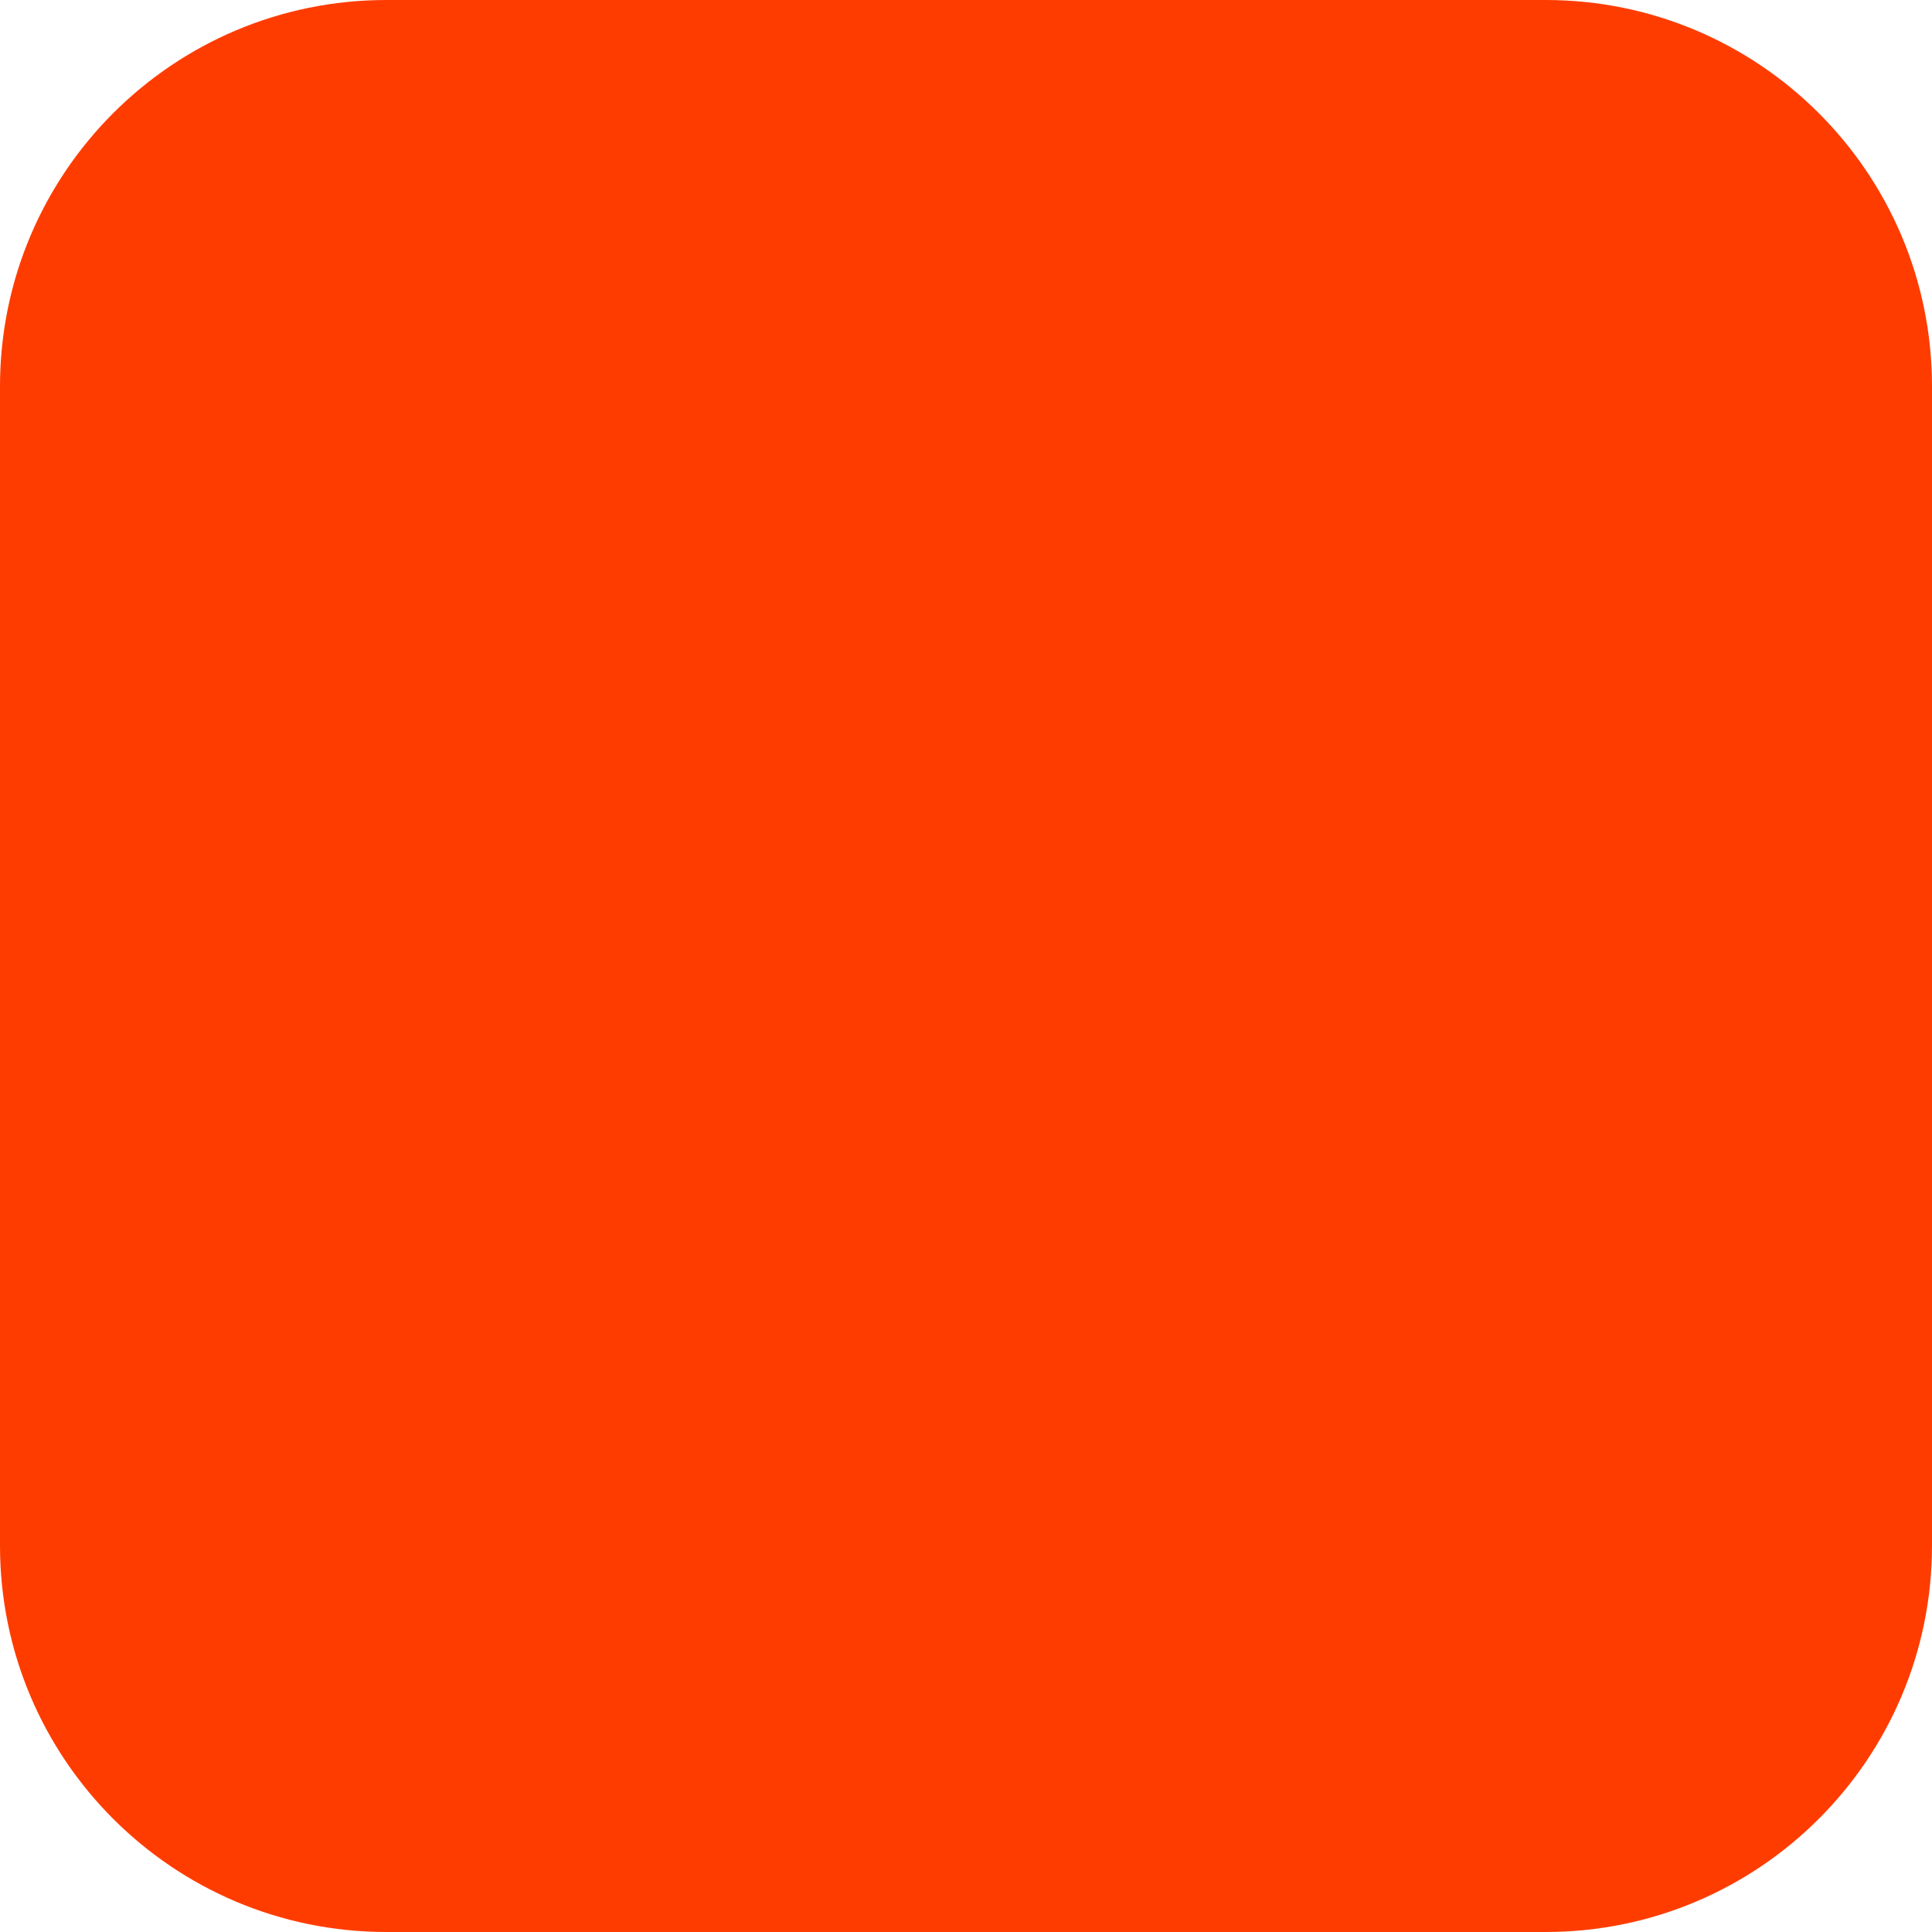
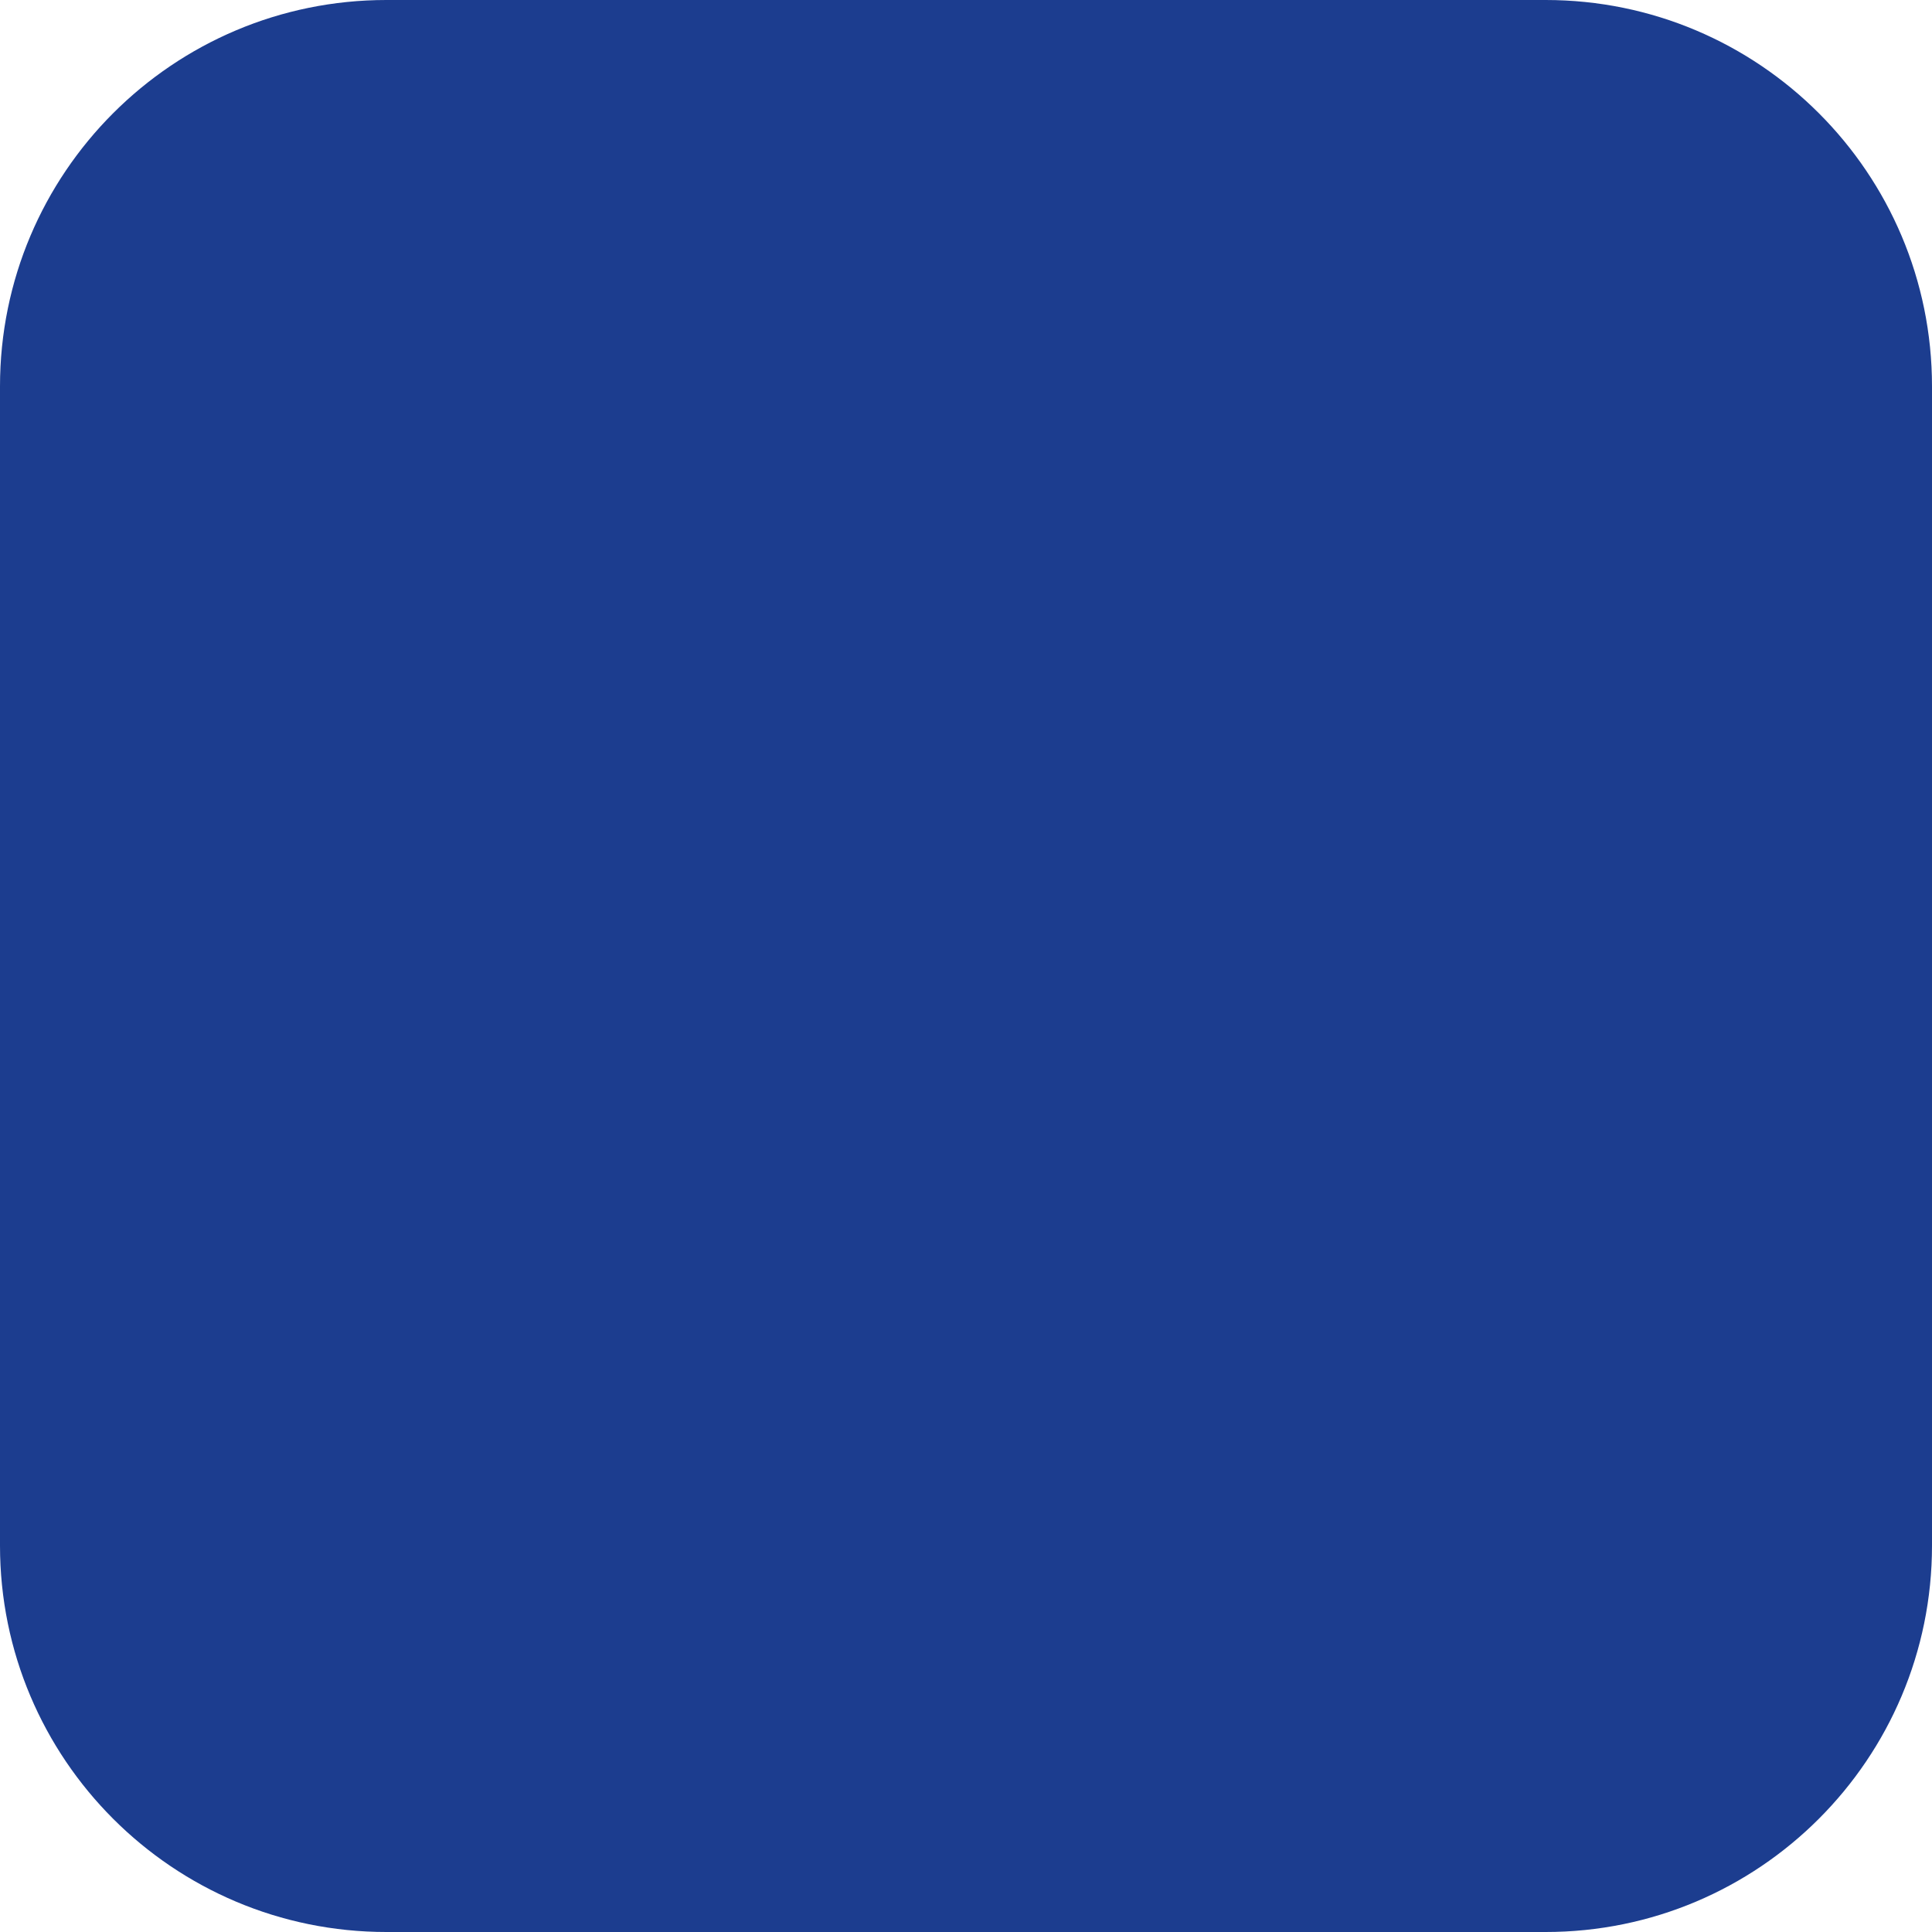
<svg xmlns="http://www.w3.org/2000/svg" width="180" height="180" viewBox="0 0 180 180" fill="none">
-   <rect width="180" height="180" rx="36" fill="#FF3C00" />
+   <rect width="180" height="180" rx="36" fill="#1c3d8f" />
</svg>
